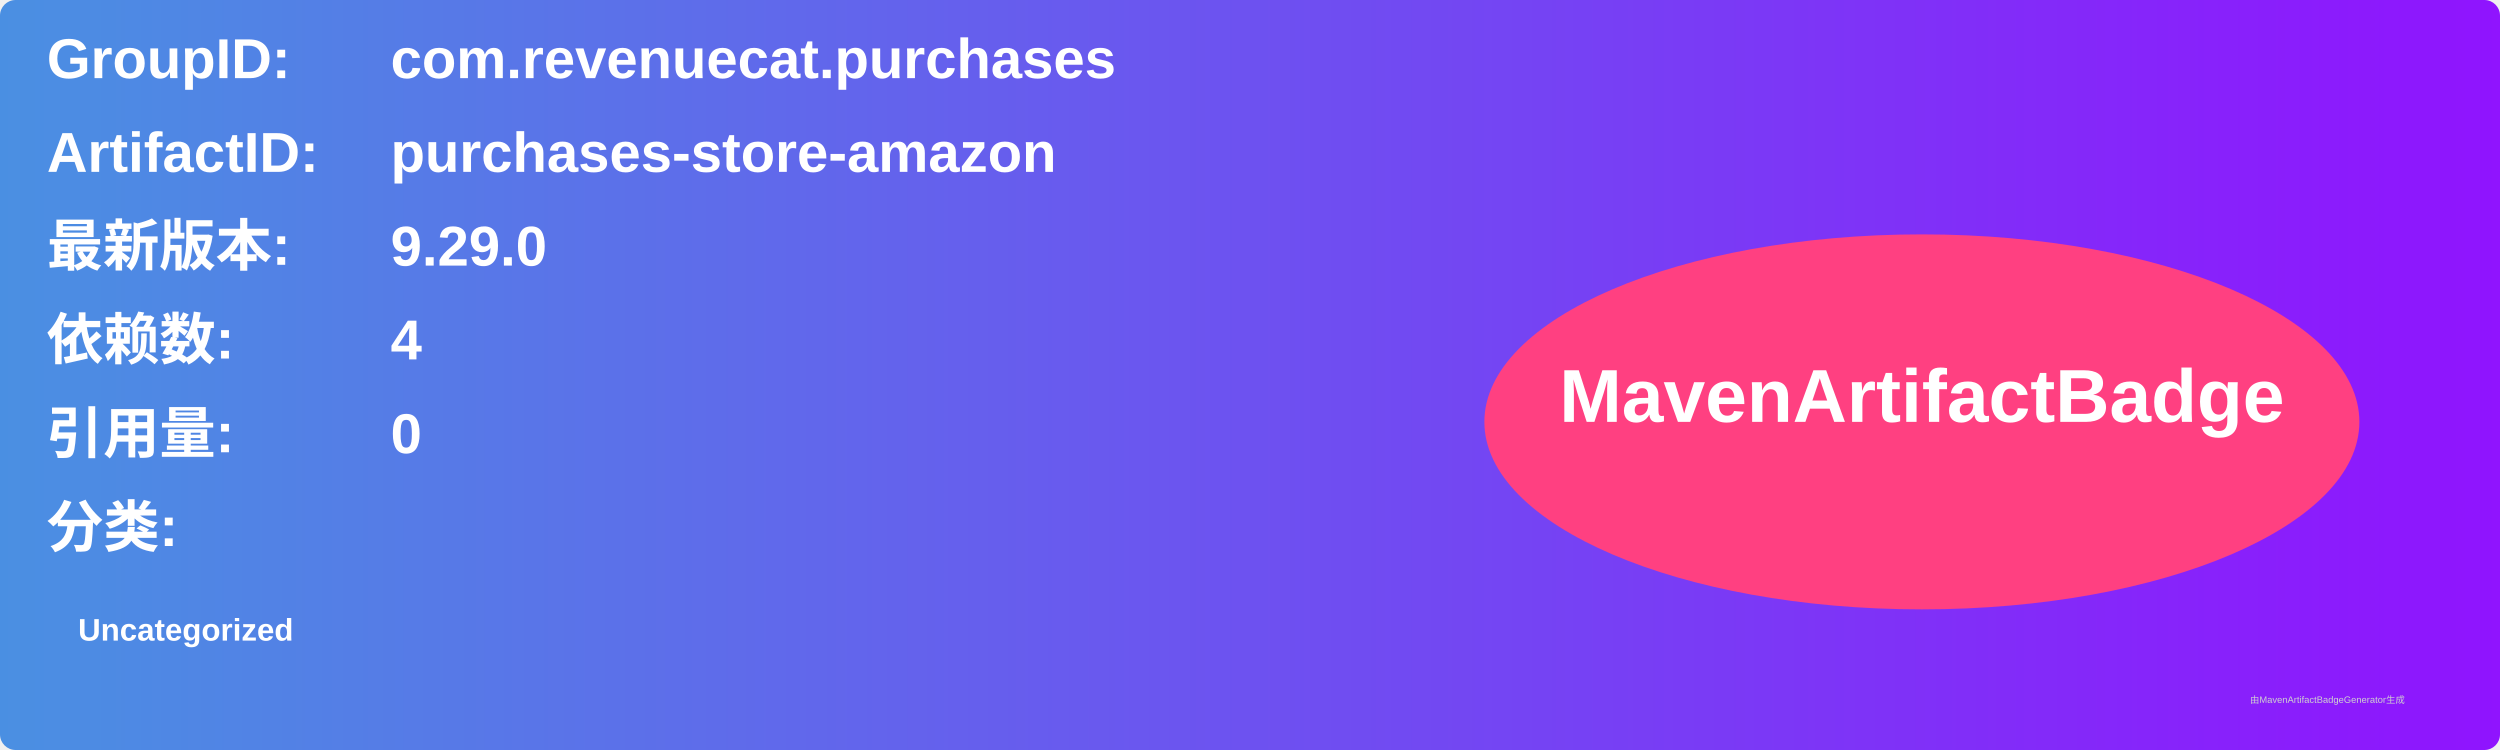
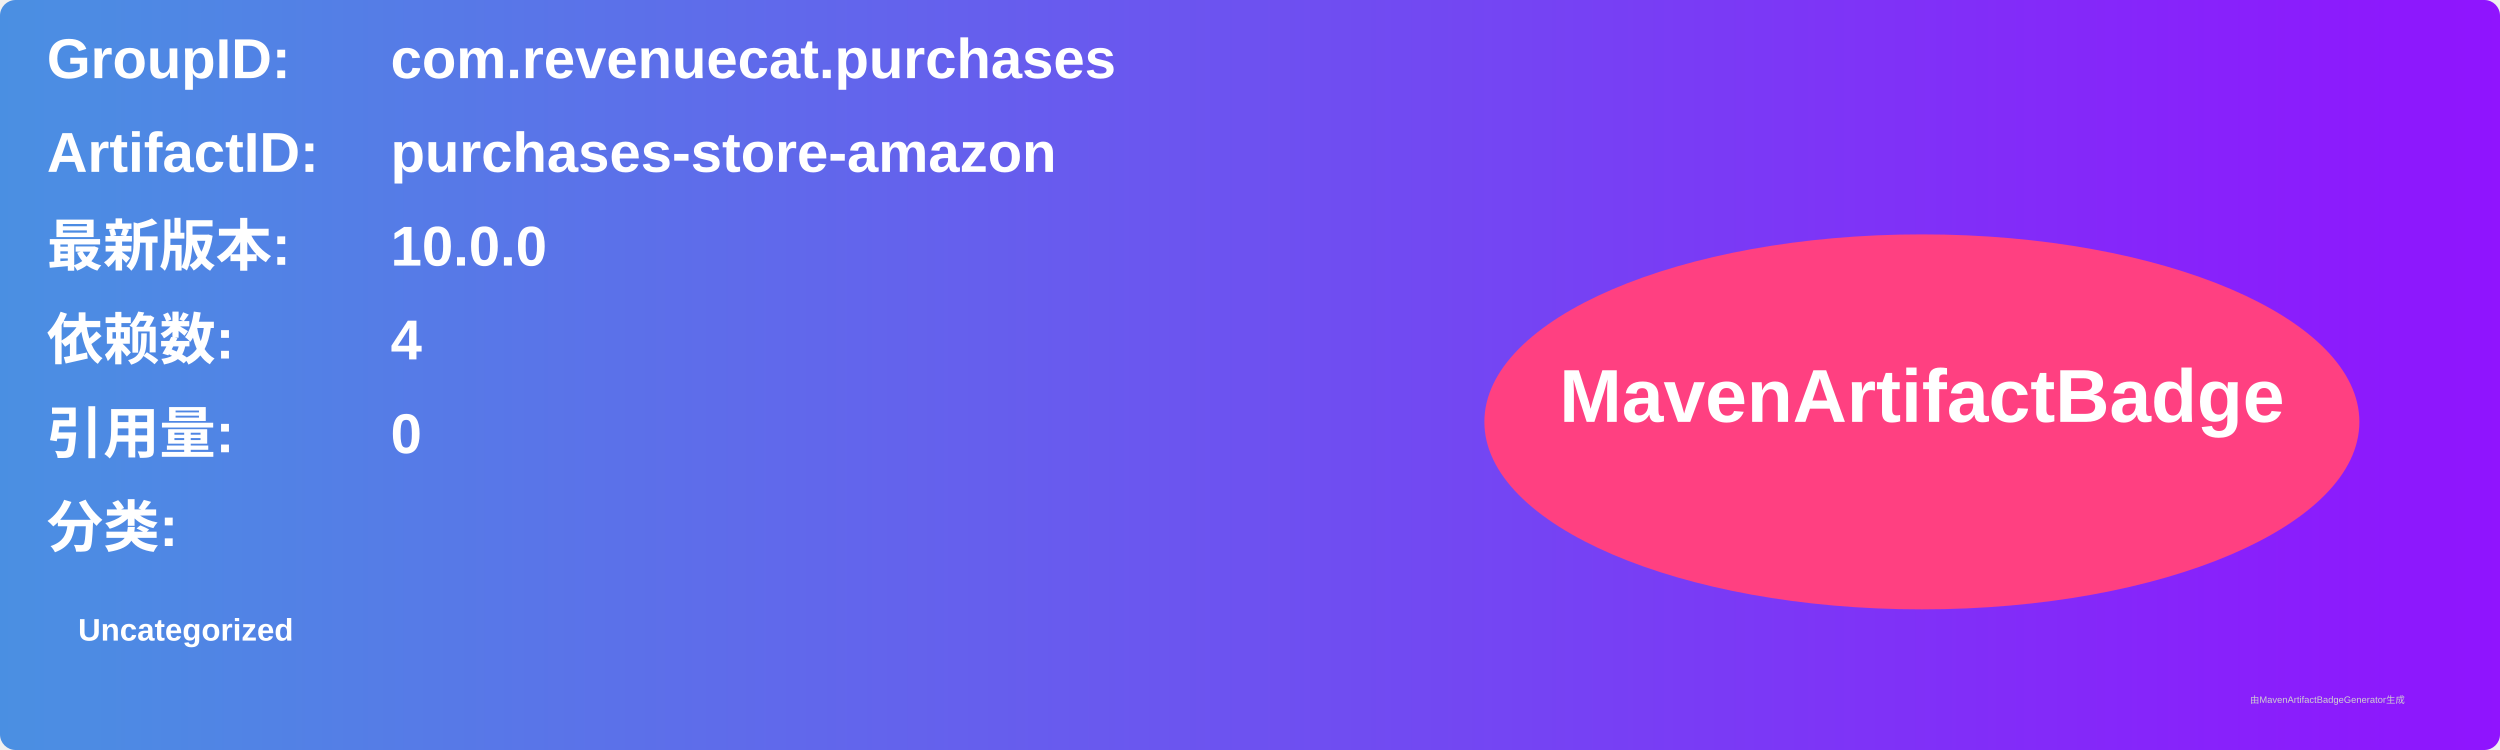
<svg xmlns="http://www.w3.org/2000/svg" width="800" height="240" viewBox="0 0 800 240">
  <linearGradient id="grad" x1="0%" y1="0%" x2="100%" y2="0%">
    <stop offset="0%" stop-color="#4a90e2" />
    <stop offset="100%" stop-color="#9013fe" />
  </linearGradient>
  <rect width="100%" height="100%" rx="5" ry="5" fill="url(#grad)" />
  <g transform="translate(15, 15)">
    <text x="0" y="10" font-family="Arial" font-size="18" fill="white" font-weight="bold" width="260">GroupID:</text>
    <text x="110" y="10" font-family="Arial" font-size="18" fill="white" font-weight="bold" width="460">com.revenuecat.purchases</text>
    <text x="0" y="40" font-family="Arial" font-size="18" fill="white" font-weight="bold" width="260">ArtifactID:</text>
    <text x="110" y="40" font-family="Arial" font-size="18" fill="white" font-weight="bold" width="460">purchases-store-amazon</text>
    <text x="0" y="70" font-family="Arial" font-size="18" fill="white" font-weight="bold">最新版本:</text>
    <text x="110" y="70" font-family="Arial" font-size="18" fill="white" font-weight="bold">
-       <tspan font-weight="bold">9.29.0</tspan>
+       <tspan font-weight="bold">10.0.0</tspan>
    </text>
    <text x="0" y="100" font-family="Arial" font-size="18" fill="white" font-weight="bold">依赖数: </text>
    <text x="110" y="100" font-family="Arial" font-size="18" fill="white">
      <tspan font-weight="bold">4</tspan>
    </text>
    <text x="0" y="130" font-family="Arial" font-size="18" fill="white" font-weight="bold">引用量: </text>
    <text x="110" y="130" font-family="Arial" font-size="18" fill="white">
      <tspan font-weight="bold">0</tspan>
    </text>
    <text x="0" y="160" font-family="Arial" font-size="18" fill="white" font-weight="bold">分类:</text>
    <text x="10" y="190" font-family="Arial" font-size="10" fill="white">
      <tspan font-weight="bold">Uncategorized</tspan>
    </text>
    <ellipse cx="600" cy="120" rx="140" ry="60" fill="#ff4081" />
    <text x="600" y="120" text-anchor="middle" font-family="Arial" font-size="24" fill="white" font-weight="bold">MavenArtifactBadge</text>
  </g>
  <text x="720" y="225" font-family="Arial" font-size="3" fill="#d0d0d0">由MavenArtifactBadgeGenerator生成</text>
</svg>
